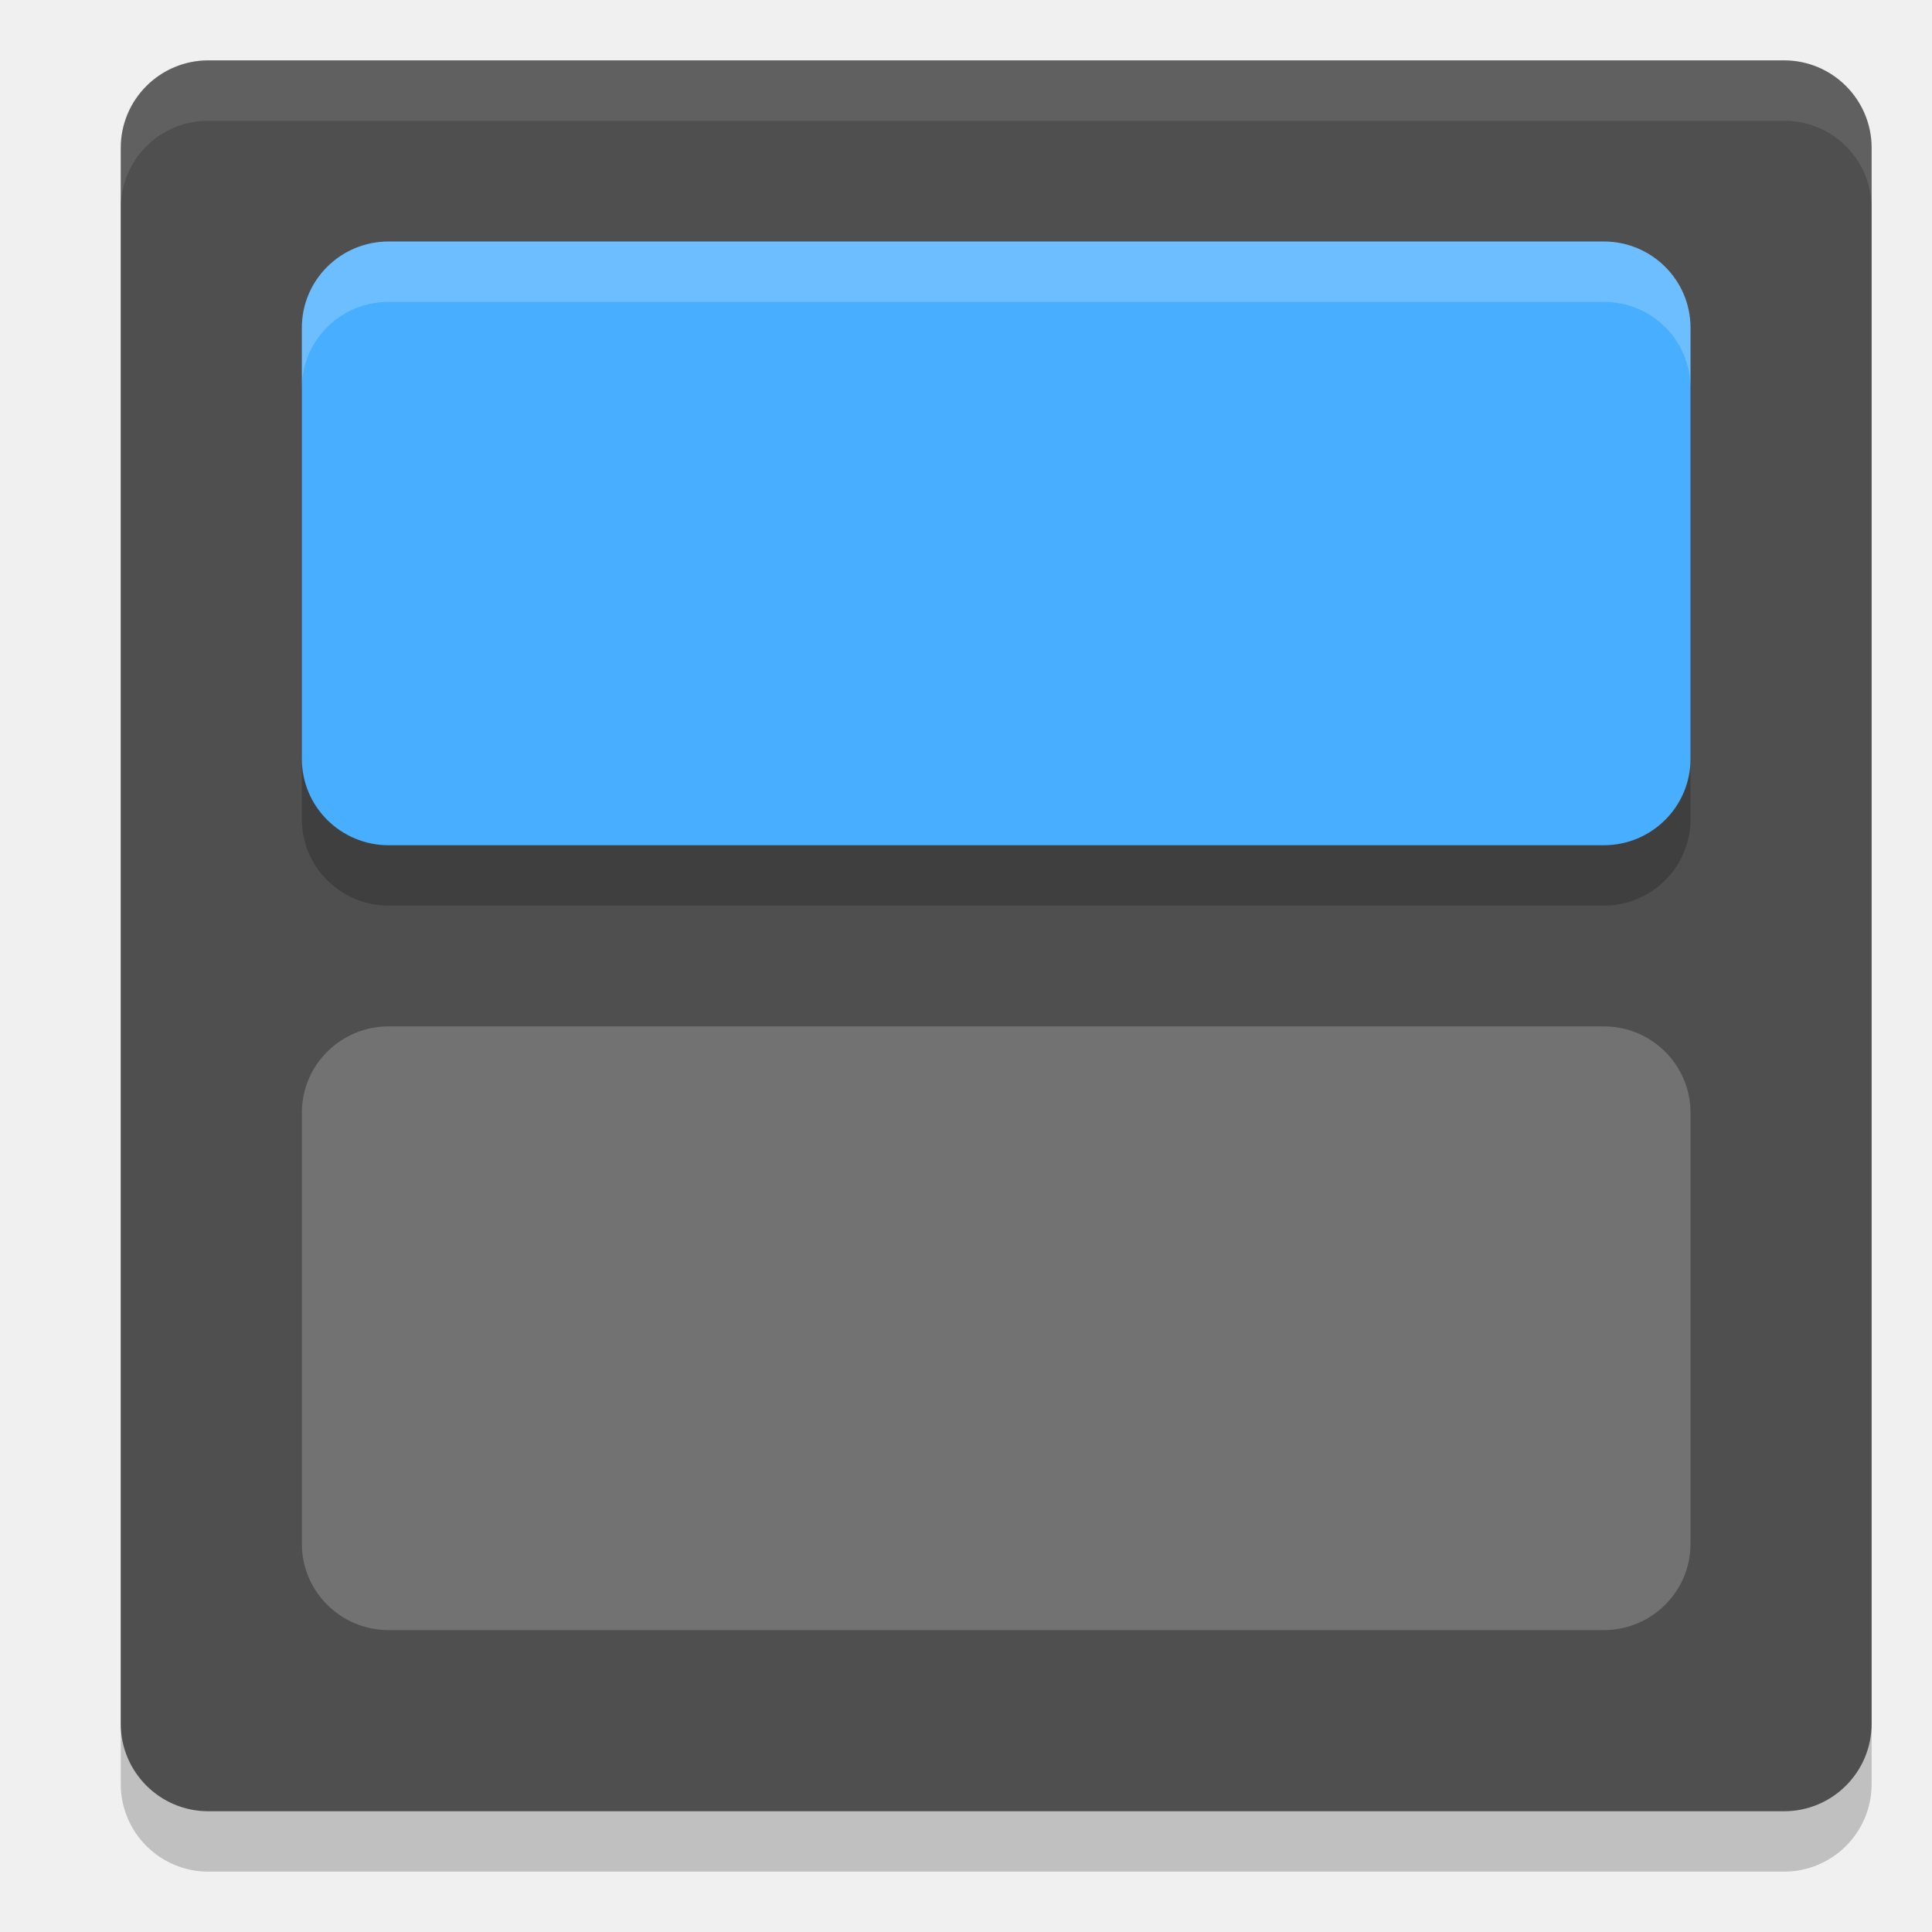
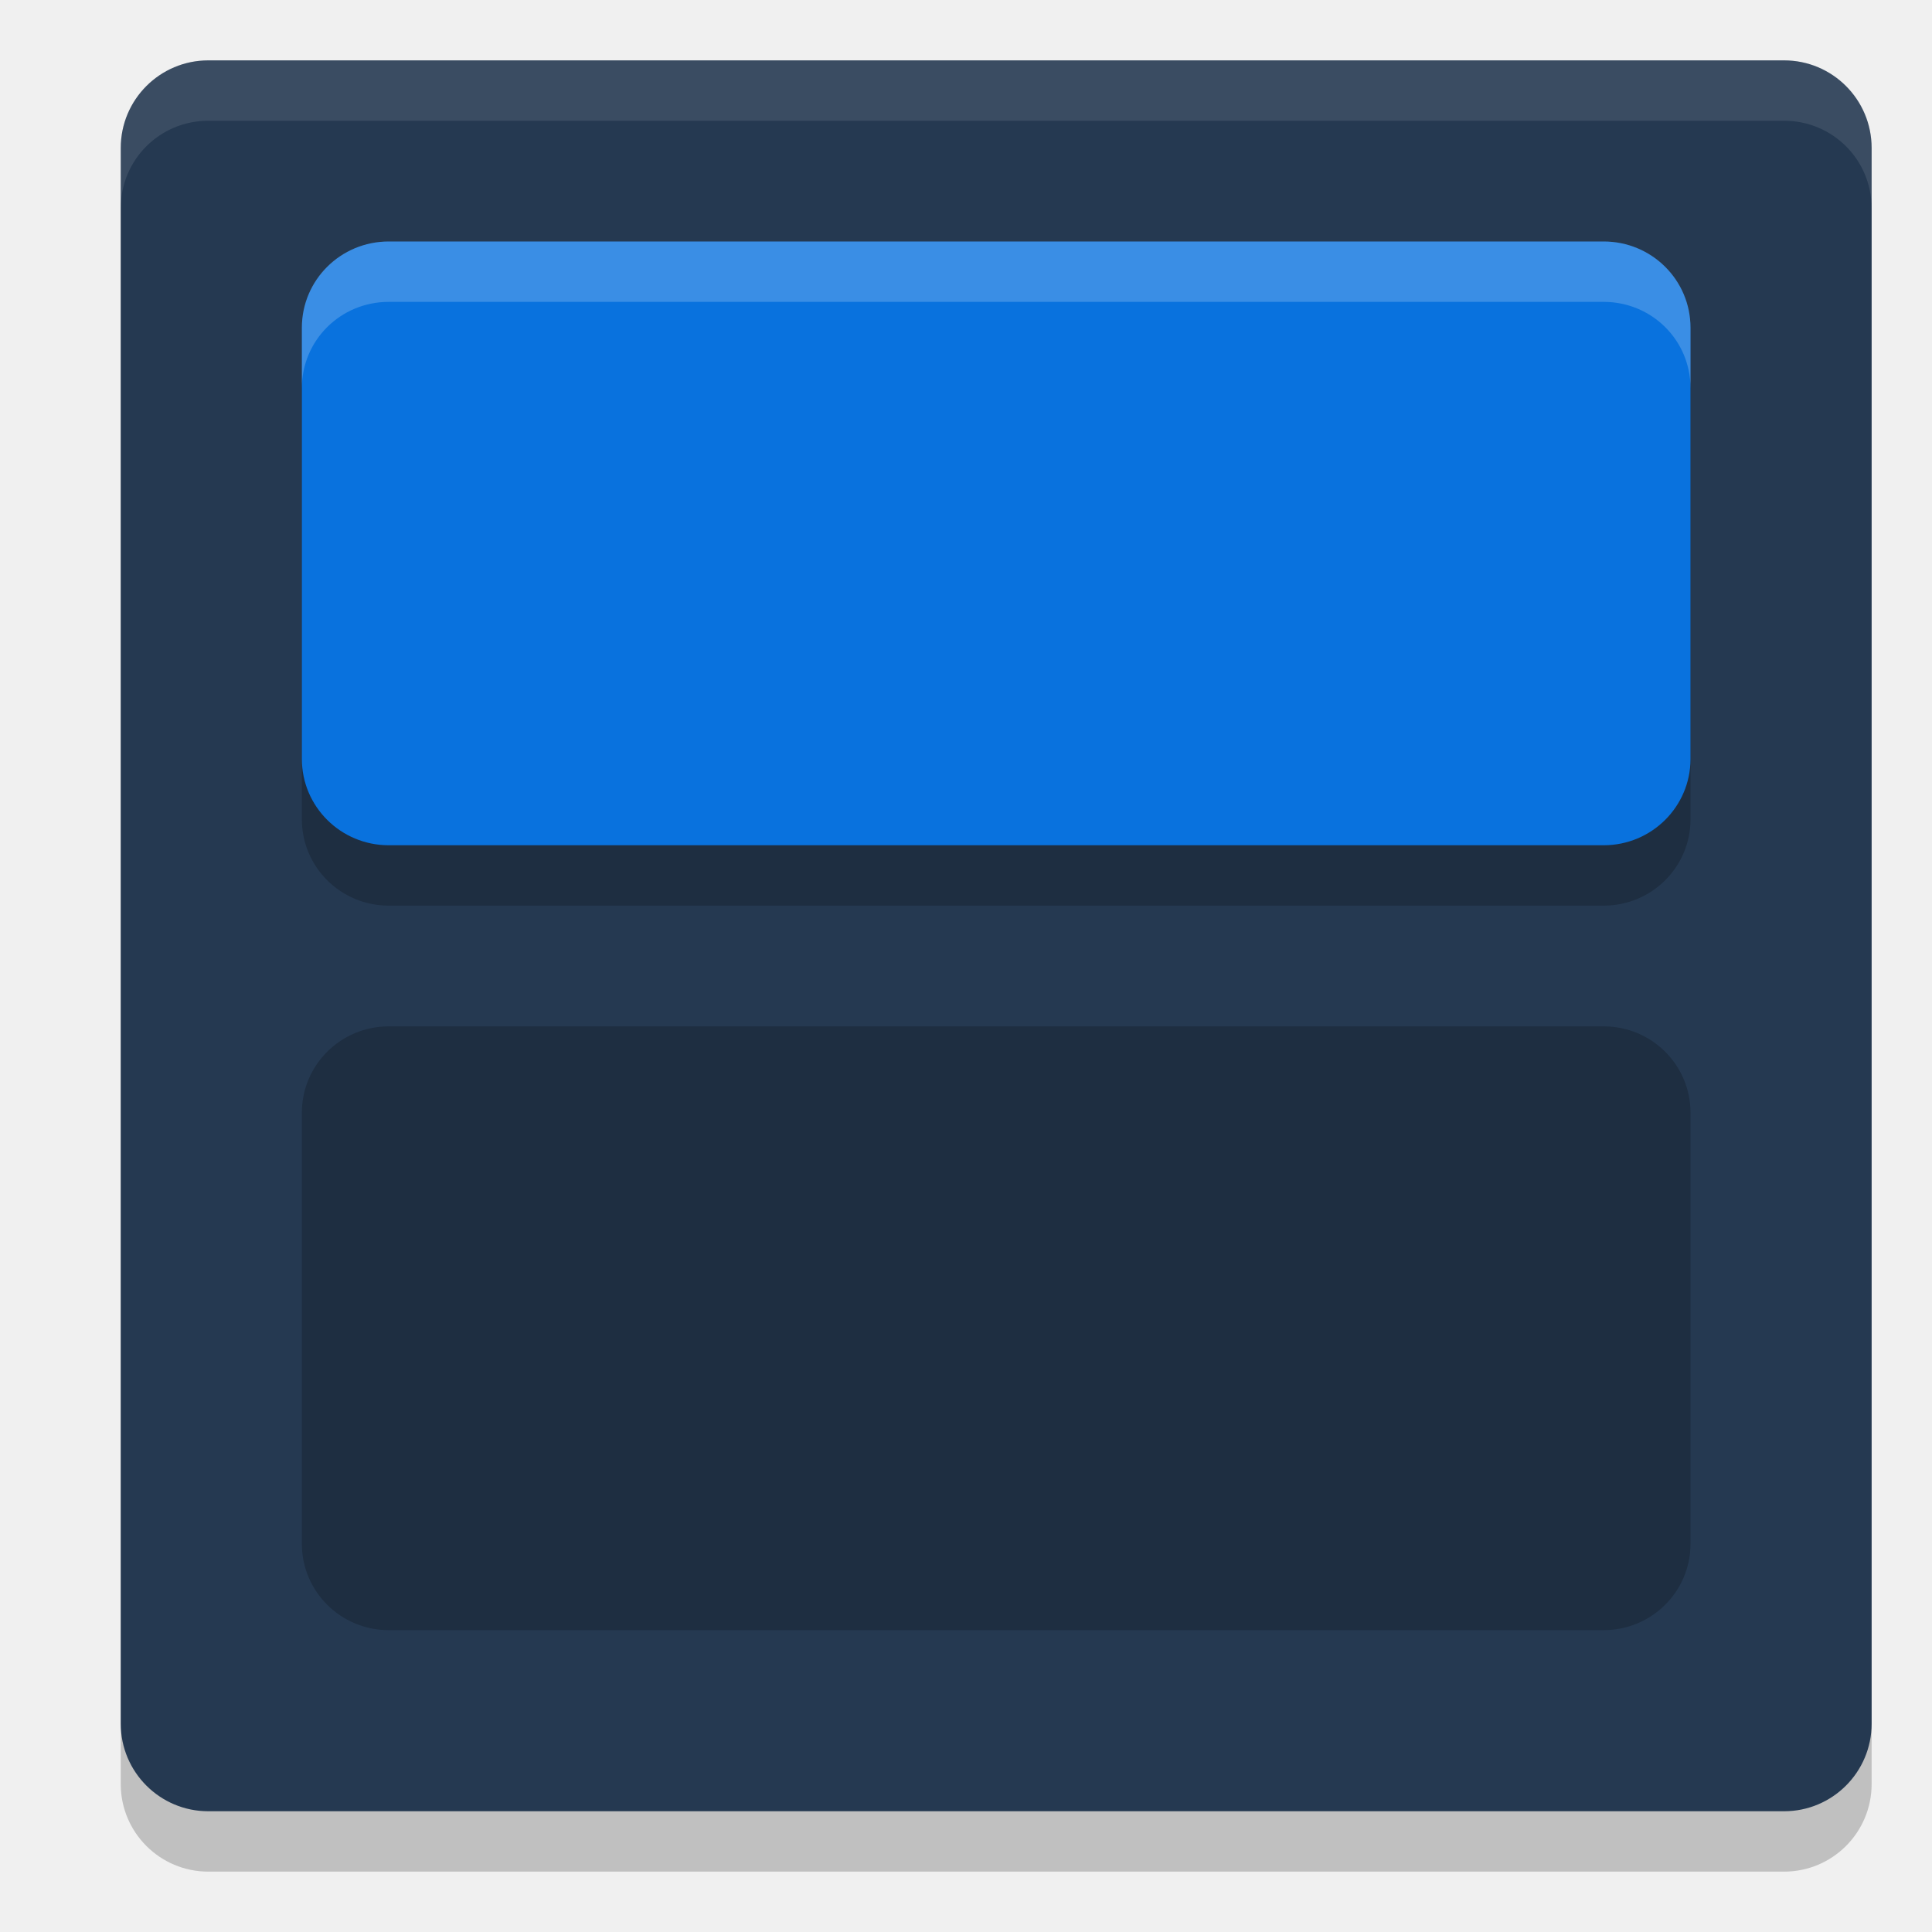
<svg xmlns="http://www.w3.org/2000/svg" width="32" height="32" version="1">
  <rect style="opacity:0.2" width="29" height="29" x="2" y="2" rx="1.45" ry="1.45" />
-   <rect style="fill:#4f4f4f" width="29" height="29" x="2" y="1" rx="1.45" ry="1.45" />
+   <rect style="fill:#253951" width="29" height="29" x="2" y="1" rx="1.45" ry="1.45" />
  <rect style="opacity:0.2" width="23" height="10" x="5" y="5" rx="1.438" ry="1.429" />
-   <rect style="fill:#48aeff" width="23" height="10" x="5" y="4" rx="1.438" ry="1.429" />
-   <rect style="opacity:0.2;fill:#ffffff" width="23" height="10" x="5" y="17" rx="1.438" ry="1.429" />
+   <rect style="fill:#0972de" width="23" height="10" x="5" y="4" rx="1.438" ry="1.429" />
+   <rect style="opacity:0.2" width="23" height="10" x="5" y="17" rx="1.438" ry="1.429" />
  <path style="fill:#ffffff;opacity:0.1" d="M 3.449 1 C 2.646 1 2 1.646 2 2.449 L 2 3.449 C 2 2.646 2.646 2 3.449 2 L 29.551 2 C 30.354 2 31 2.646 31 3.449 L 31 2.449 C 31 1.646 30.354 1 29.551 1 L 3.449 1 z" />
  <path style="opacity:0.2;fill:#ffffff" d="M 6.438 4 C 5.641 4 5 4.636 5 5.428 L 5 6.428 C 5 5.636 5.641 5 6.438 5 L 26.562 5 C 27.359 5 28 5.636 28 6.428 L 28 5.428 C 28 4.636 27.359 4 26.562 4 L 6.438 4 z" />
</svg>
